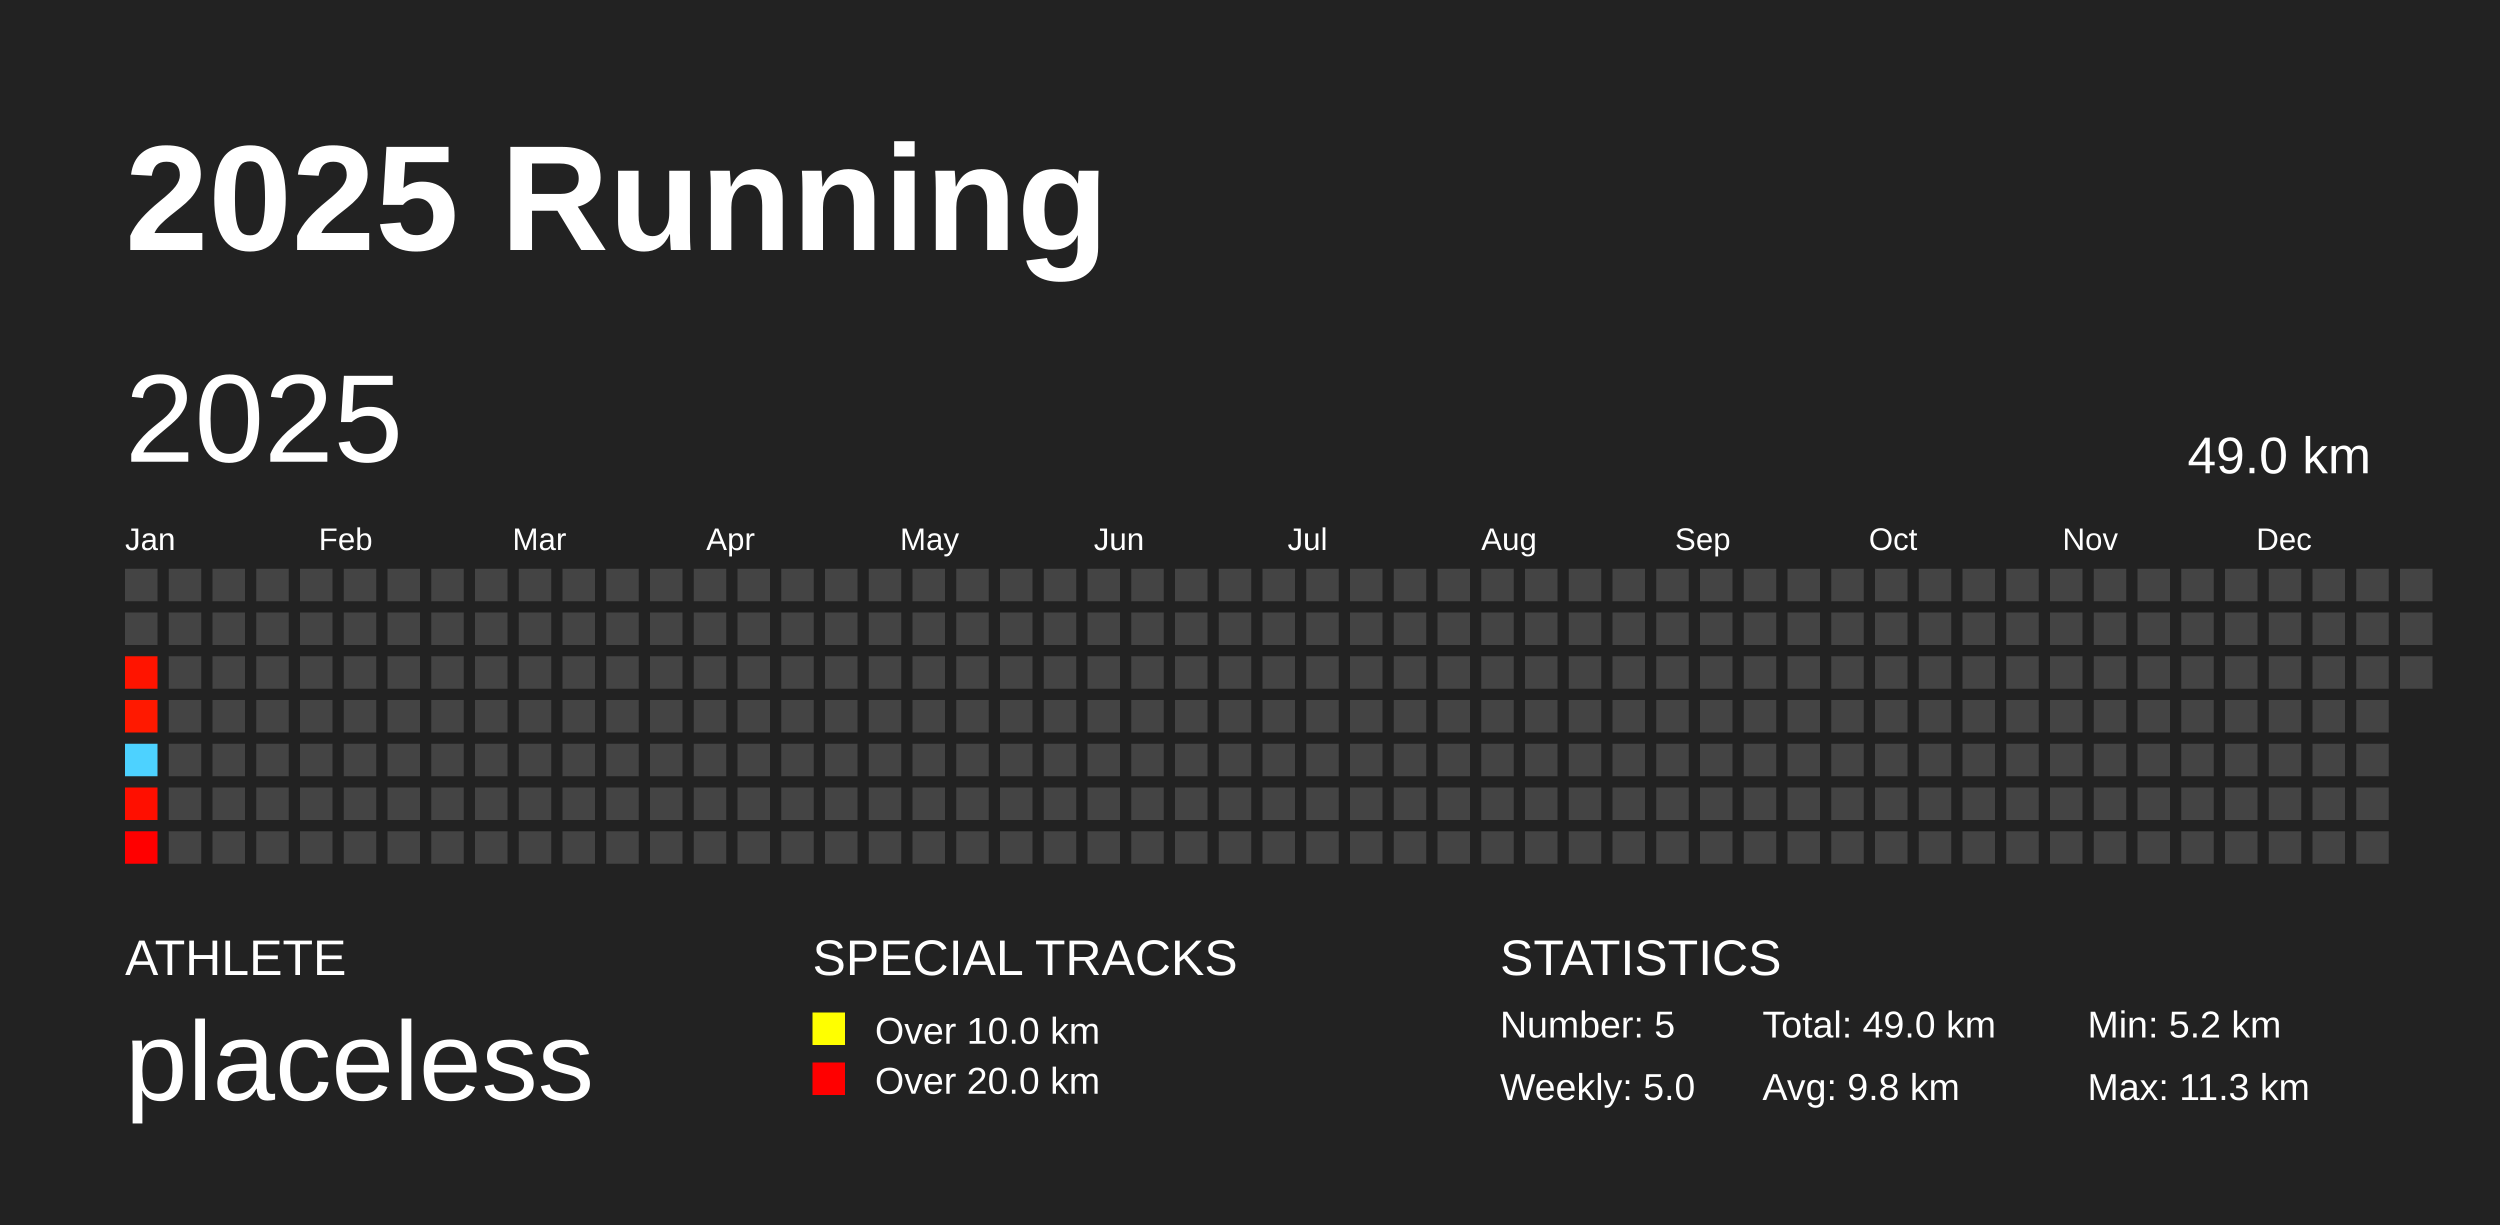
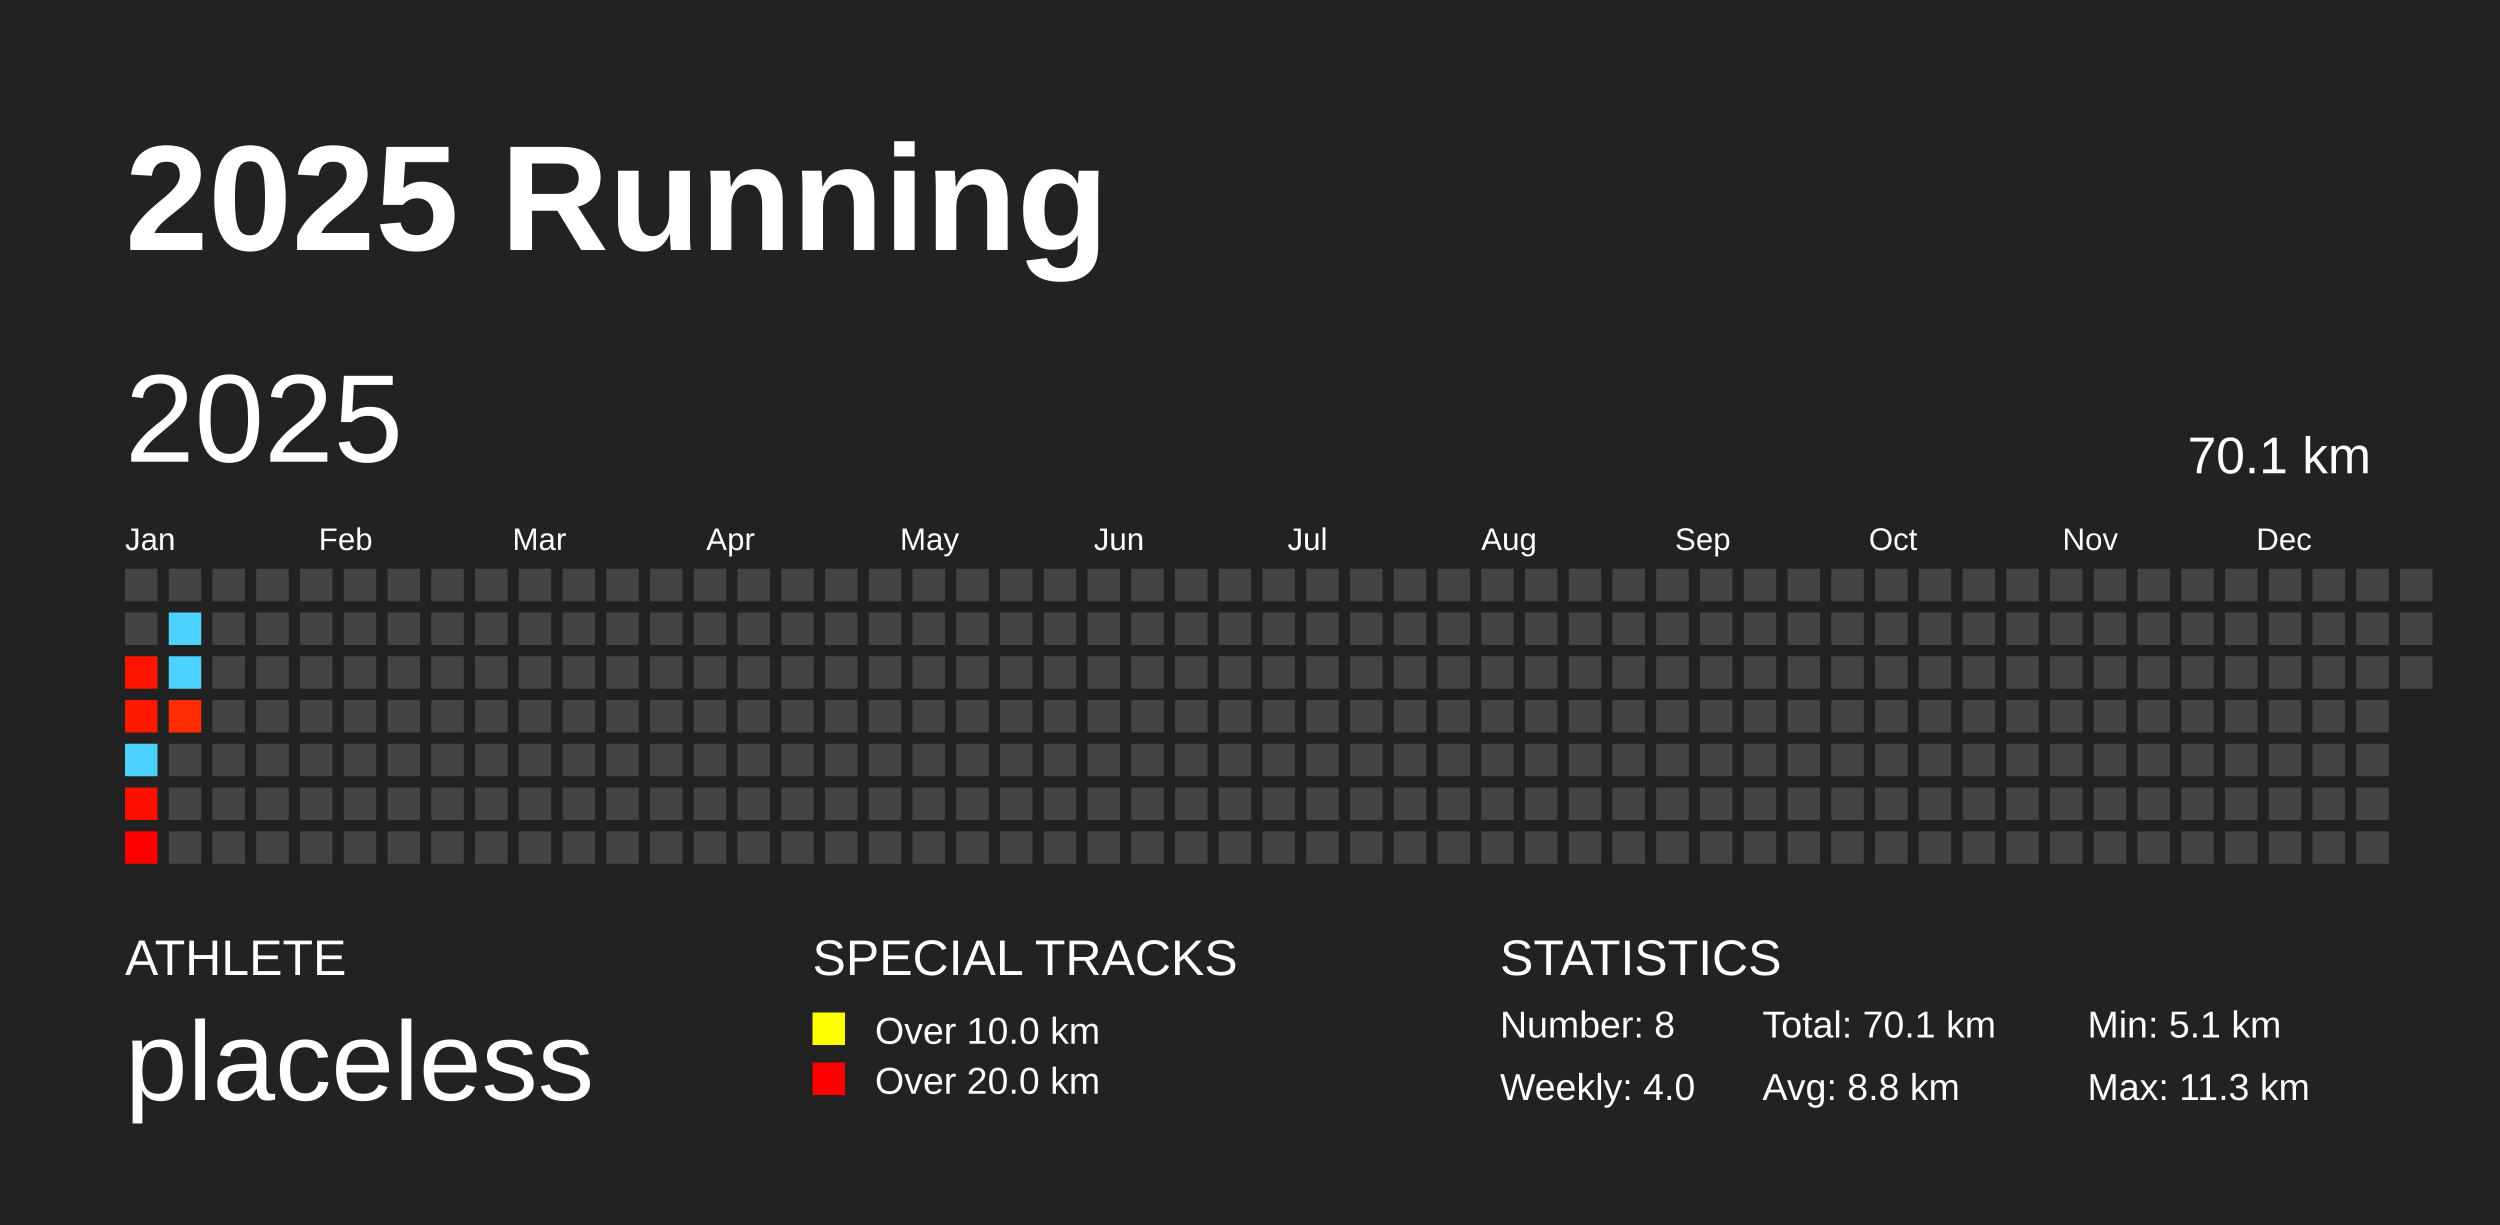
<svg xmlns="http://www.w3.org/2000/svg" baseProfile="full" height="98mm" version="1.1" viewBox="0,0,200,98" width="200mm">
  <defs />
  <rect fill="#222222" height="98" width="200" x="0" y="0" />
  <text fill="#FFFFFF" style="font-size:12px; font-family:Arial; font-weight:bold;" x="10" y="20">2025 Running</text>
  <text fill="#FFFFFF" style="font-size:4px; font-family:Arial" x="10" y="78">ATHLETE</text>
  <text fill="#FFFFFF" style="font-size:9px; font-family:Arial" x="10" y="88">placeless</text>
  <text fill="#FFFFFF" style="font-size:4px; font-family:Arial" x="65" y="78">SPECIAL TRACKS</text>
  <rect fill="yellow" height="2.6" width="2.6" x="65" y="81" />
  <text fill="#FFFFFF" style="font-size:3px; font-family:Arial" x="70" y="83.5">Over 10.0 km</text>
  <rect fill="red" height="2.6" width="2.6" x="65" y="85" />
  <text fill="#FFFFFF" style="font-size:3px; font-family:Arial" x="70" y="87.5">Over 20.0 km</text>
  <text fill="#FFFFFF" style="font-size:4px; font-family:Arial" x="120" y="78">STATISTICS</text>
-   <text fill="#FFFFFF" style="font-size:3px; font-family:Arial" x="120" y="83">Number: 5</text>
-   <text fill="#FFFFFF" style="font-size:3px; font-family:Arial" x="120" y="88">Weekly: 5.0</text>
-   <text fill="#FFFFFF" style="font-size:3px; font-family:Arial" x="141" y="83">Total: 49.0 km</text>
-   <text fill="#FFFFFF" style="font-size:3px; font-family:Arial" x="141" y="88">Avg: 9.8 km</text>
-   <text fill="#FFFFFF" style="font-size:3px; font-family:Arial" x="167" y="83">Min: 5.2 km</text>
+   <text fill="#FFFFFF" style="font-size:3px; font-family:Arial" x="120" y="83">Number: 8</text>
+   <text fill="#FFFFFF" style="font-size:3px; font-family:Arial" x="120" y="88">Weekly: 4.0</text>
+   <text fill="#FFFFFF" style="font-size:3px; font-family:Arial" x="141" y="83">Total: 70.1 km</text>
+   <text fill="#FFFFFF" style="font-size:3px; font-family:Arial" x="141" y="88">Avg: 8.8 km</text>
+   <text fill="#FFFFFF" style="font-size:3px; font-family:Arial" x="167" y="83">Min: 5.1 km</text>
  <text fill="#FFFFFF" style="font-size:3px; font-family:Arial" x="167" y="88">Max: 11.3 km</text>
  <text dominant-baseline="hanging" fill="#FFFFFF" style="font-size:10.0px; font-family:Arial;" x="10" y="30">2025</text>
-   <text dominant-baseline="hanging" fill="#FFFFFF" style="font-size:4.125px; font-family:Arial;" x="175" y="35">49.0 km</text>
+   <text dominant-baseline="hanging" fill="#FFFFFF" style="font-size:4.125px; font-family:Arial;" x="175" y="35">70.1 km</text>
  <text fill="#FFFFFF" style="font-size:2.5px; font-family:Arial" x="10.0" y="44">Jan</text>
  <text fill="#FFFFFF" style="font-size:2.5px; font-family:Arial" x="25.5" y="44">Feb</text>
  <text fill="#FFFFFF" style="font-size:2.5px; font-family:Arial" x="41.0" y="44">Mar</text>
  <text fill="#FFFFFF" style="font-size:2.5px; font-family:Arial" x="56.5" y="44">Apr</text>
  <text fill="#FFFFFF" style="font-size:2.5px; font-family:Arial" x="72.0" y="44">May</text>
  <text fill="#FFFFFF" style="font-size:2.5px; font-family:Arial" x="87.5" y="44">Jun</text>
  <text fill="#FFFFFF" style="font-size:2.5px; font-family:Arial" x="103.0" y="44">Jul</text>
  <text fill="#FFFFFF" style="font-size:2.5px; font-family:Arial" x="118.5" y="44">Aug</text>
  <text fill="#FFFFFF" style="font-size:2.5px; font-family:Arial" x="134.0" y="44">Sep</text>
  <text fill="#FFFFFF" style="font-size:2.5px; font-family:Arial" x="149.5" y="44">Oct</text>
  <text fill="#FFFFFF" style="font-size:2.5px; font-family:Arial" x="165.0" y="44">Nov</text>
  <text fill="#FFFFFF" style="font-size:2.5px; font-family:Arial" x="180.5" y="44">Dec</text>
  <rect fill="#444444" height="2.6" width="2.6" x="10.0" y="45.5" />
  <rect fill="#444444" height="2.6" width="2.6" x="10.0" y="49.0" />
  <rect fill="#ff1400" height="2.6" width="2.6" x="10.0" y="52.5" />
-   <rect fill="#ff1900" height="2.6" width="2.6" x="10.0" y="56.0" />
+   <rect fill="#ff1800" height="2.6" width="2.6" x="10.0" y="56.0" />
  <rect fill="#4dd2ff" height="2.6" width="2.6" x="10.0" y="59.5" />
  <rect fill="#ff0f00" height="2.6" width="2.6" x="10.0" y="63.0" />
  <rect fill="#ff0000" height="2.6" width="2.6" x="10.0" y="66.5" />
  <rect fill="#444444" height="2.6" width="2.6" x="13.5" y="45.5" />
-   <rect fill="#444444" height="2.6" width="2.6" x="13.5" y="49.0" />
-   <rect fill="#444444" height="2.6" width="2.6" x="13.5" y="52.5" />
-   <rect fill="#444444" height="2.6" width="2.6" x="13.5" y="56.0" />
+   <rect fill="#4dd2ff" height="2.6" width="2.6" x="13.5" y="49.0" />
+   <rect fill="#4dd2ff" height="2.6" width="2.6" x="13.5" y="52.5" />
+   <rect fill="#ff2d00" height="2.6" width="2.6" x="13.5" y="56.0" />
  <rect fill="#444444" height="2.6" width="2.6" x="13.5" y="59.5" />
  <rect fill="#444444" height="2.6" width="2.6" x="13.5" y="63.0" />
  <rect fill="#444444" height="2.6" width="2.6" x="13.5" y="66.5" />
  <rect fill="#444444" height="2.6" width="2.6" x="17.0" y="45.5" />
  <rect fill="#444444" height="2.6" width="2.6" x="17.0" y="49.0" />
  <rect fill="#444444" height="2.6" width="2.6" x="17.0" y="52.5" />
  <rect fill="#444444" height="2.6" width="2.6" x="17.0" y="56.0" />
  <rect fill="#444444" height="2.6" width="2.6" x="17.0" y="59.5" />
  <rect fill="#444444" height="2.6" width="2.6" x="17.0" y="63.0" />
  <rect fill="#444444" height="2.6" width="2.6" x="17.0" y="66.5" />
  <rect fill="#444444" height="2.6" width="2.6" x="20.5" y="45.5" />
  <rect fill="#444444" height="2.6" width="2.6" x="20.5" y="49.0" />
  <rect fill="#444444" height="2.6" width="2.6" x="20.5" y="52.5" />
  <rect fill="#444444" height="2.6" width="2.6" x="20.5" y="56.0" />
  <rect fill="#444444" height="2.6" width="2.6" x="20.5" y="59.5" />
  <rect fill="#444444" height="2.6" width="2.6" x="20.5" y="63.0" />
  <rect fill="#444444" height="2.6" width="2.6" x="20.5" y="66.5" />
  <rect fill="#444444" height="2.6" width="2.6" x="24.0" y="45.5" />
  <rect fill="#444444" height="2.6" width="2.6" x="24.0" y="49.0" />
  <rect fill="#444444" height="2.6" width="2.6" x="24.0" y="52.5" />
  <rect fill="#444444" height="2.6" width="2.6" x="24.0" y="56.0" />
  <rect fill="#444444" height="2.6" width="2.6" x="24.0" y="59.5" />
  <rect fill="#444444" height="2.6" width="2.6" x="24.0" y="63.0" />
  <rect fill="#444444" height="2.6" width="2.6" x="24.0" y="66.5" />
  <rect fill="#444444" height="2.6" width="2.6" x="27.5" y="45.5" />
  <rect fill="#444444" height="2.6" width="2.6" x="27.5" y="49.0" />
  <rect fill="#444444" height="2.6" width="2.6" x="27.5" y="52.5" />
  <rect fill="#444444" height="2.6" width="2.6" x="27.5" y="56.0" />
  <rect fill="#444444" height="2.6" width="2.6" x="27.5" y="59.5" />
  <rect fill="#444444" height="2.6" width="2.6" x="27.5" y="63.0" />
  <rect fill="#444444" height="2.6" width="2.6" x="27.5" y="66.5" />
  <rect fill="#444444" height="2.6" width="2.6" x="31.0" y="45.5" />
  <rect fill="#444444" height="2.6" width="2.6" x="31.0" y="49.0" />
  <rect fill="#444444" height="2.6" width="2.6" x="31.0" y="52.5" />
  <rect fill="#444444" height="2.6" width="2.6" x="31.0" y="56.0" />
  <rect fill="#444444" height="2.6" width="2.6" x="31.0" y="59.5" />
  <rect fill="#444444" height="2.6" width="2.6" x="31.0" y="63.0" />
  <rect fill="#444444" height="2.6" width="2.6" x="31.0" y="66.5" />
  <rect fill="#444444" height="2.6" width="2.6" x="34.5" y="45.5" />
  <rect fill="#444444" height="2.6" width="2.6" x="34.5" y="49.0" />
  <rect fill="#444444" height="2.6" width="2.6" x="34.5" y="52.5" />
  <rect fill="#444444" height="2.6" width="2.6" x="34.5" y="56.0" />
  <rect fill="#444444" height="2.6" width="2.6" x="34.5" y="59.5" />
  <rect fill="#444444" height="2.6" width="2.6" x="34.5" y="63.0" />
  <rect fill="#444444" height="2.6" width="2.6" x="34.5" y="66.5" />
  <rect fill="#444444" height="2.6" width="2.6" x="38.0" y="45.5" />
  <rect fill="#444444" height="2.6" width="2.6" x="38.0" y="49.0" />
  <rect fill="#444444" height="2.6" width="2.6" x="38.0" y="52.5" />
  <rect fill="#444444" height="2.6" width="2.6" x="38.0" y="56.0" />
  <rect fill="#444444" height="2.6" width="2.6" x="38.0" y="59.5" />
  <rect fill="#444444" height="2.6" width="2.6" x="38.0" y="63.0" />
  <rect fill="#444444" height="2.6" width="2.6" x="38.0" y="66.5" />
  <rect fill="#444444" height="2.6" width="2.6" x="41.5" y="45.5" />
  <rect fill="#444444" height="2.6" width="2.6" x="41.5" y="49.0" />
  <rect fill="#444444" height="2.6" width="2.6" x="41.5" y="52.5" />
  <rect fill="#444444" height="2.6" width="2.6" x="41.5" y="56.0" />
  <rect fill="#444444" height="2.6" width="2.6" x="41.5" y="59.5" />
  <rect fill="#444444" height="2.6" width="2.6" x="41.5" y="63.0" />
  <rect fill="#444444" height="2.6" width="2.6" x="41.5" y="66.5" />
  <rect fill="#444444" height="2.6" width="2.6" x="45.0" y="45.5" />
  <rect fill="#444444" height="2.6" width="2.6" x="45.0" y="49.0" />
  <rect fill="#444444" height="2.6" width="2.6" x="45.0" y="52.5" />
  <rect fill="#444444" height="2.6" width="2.6" x="45.0" y="56.0" />
  <rect fill="#444444" height="2.6" width="2.6" x="45.0" y="59.5" />
  <rect fill="#444444" height="2.6" width="2.6" x="45.0" y="63.0" />
  <rect fill="#444444" height="2.6" width="2.6" x="45.0" y="66.5" />
  <rect fill="#444444" height="2.6" width="2.6" x="48.5" y="45.5" />
  <rect fill="#444444" height="2.6" width="2.6" x="48.5" y="49.0" />
  <rect fill="#444444" height="2.6" width="2.6" x="48.5" y="52.5" />
  <rect fill="#444444" height="2.6" width="2.6" x="48.5" y="56.0" />
  <rect fill="#444444" height="2.6" width="2.6" x="48.5" y="59.5" />
  <rect fill="#444444" height="2.6" width="2.6" x="48.5" y="63.0" />
  <rect fill="#444444" height="2.6" width="2.6" x="48.5" y="66.5" />
  <rect fill="#444444" height="2.6" width="2.6" x="52.0" y="45.5" />
  <rect fill="#444444" height="2.6" width="2.6" x="52.0" y="49.0" />
  <rect fill="#444444" height="2.6" width="2.6" x="52.0" y="52.5" />
  <rect fill="#444444" height="2.6" width="2.6" x="52.0" y="56.0" />
  <rect fill="#444444" height="2.6" width="2.6" x="52.0" y="59.5" />
  <rect fill="#444444" height="2.6" width="2.6" x="52.0" y="63.0" />
  <rect fill="#444444" height="2.6" width="2.6" x="52.0" y="66.5" />
  <rect fill="#444444" height="2.6" width="2.6" x="55.5" y="45.5" />
  <rect fill="#444444" height="2.6" width="2.6" x="55.5" y="49.0" />
  <rect fill="#444444" height="2.6" width="2.6" x="55.5" y="52.5" />
  <rect fill="#444444" height="2.6" width="2.6" x="55.5" y="56.0" />
  <rect fill="#444444" height="2.6" width="2.6" x="55.5" y="59.5" />
  <rect fill="#444444" height="2.6" width="2.6" x="55.5" y="63.0" />
  <rect fill="#444444" height="2.6" width="2.6" x="55.5" y="66.5" />
  <rect fill="#444444" height="2.6" width="2.6" x="59.0" y="45.5" />
  <rect fill="#444444" height="2.6" width="2.6" x="59.0" y="49.0" />
  <rect fill="#444444" height="2.6" width="2.6" x="59.0" y="52.5" />
  <rect fill="#444444" height="2.6" width="2.6" x="59.0" y="56.0" />
  <rect fill="#444444" height="2.6" width="2.6" x="59.0" y="59.5" />
  <rect fill="#444444" height="2.6" width="2.6" x="59.0" y="63.0" />
  <rect fill="#444444" height="2.6" width="2.6" x="59.0" y="66.5" />
  <rect fill="#444444" height="2.6" width="2.6" x="62.5" y="45.5" />
  <rect fill="#444444" height="2.6" width="2.6" x="62.5" y="49.0" />
  <rect fill="#444444" height="2.6" width="2.6" x="62.5" y="52.5" />
  <rect fill="#444444" height="2.6" width="2.6" x="62.5" y="56.0" />
  <rect fill="#444444" height="2.6" width="2.6" x="62.5" y="59.5" />
  <rect fill="#444444" height="2.6" width="2.6" x="62.5" y="63.0" />
  <rect fill="#444444" height="2.6" width="2.6" x="62.5" y="66.5" />
  <rect fill="#444444" height="2.6" width="2.6" x="66.0" y="45.5" />
  <rect fill="#444444" height="2.6" width="2.6" x="66.0" y="49.0" />
  <rect fill="#444444" height="2.6" width="2.6" x="66.0" y="52.5" />
  <rect fill="#444444" height="2.6" width="2.6" x="66.0" y="56.0" />
  <rect fill="#444444" height="2.6" width="2.6" x="66.0" y="59.5" />
  <rect fill="#444444" height="2.6" width="2.6" x="66.0" y="63.0" />
  <rect fill="#444444" height="2.6" width="2.6" x="66.0" y="66.5" />
  <rect fill="#444444" height="2.6" width="2.6" x="69.5" y="45.5" />
  <rect fill="#444444" height="2.6" width="2.6" x="69.5" y="49.0" />
  <rect fill="#444444" height="2.6" width="2.6" x="69.5" y="52.5" />
  <rect fill="#444444" height="2.6" width="2.6" x="69.5" y="56.0" />
  <rect fill="#444444" height="2.6" width="2.6" x="69.5" y="59.5" />
  <rect fill="#444444" height="2.6" width="2.6" x="69.5" y="63.0" />
  <rect fill="#444444" height="2.6" width="2.6" x="69.5" y="66.5" />
  <rect fill="#444444" height="2.6" width="2.6" x="73.0" y="45.5" />
  <rect fill="#444444" height="2.6" width="2.6" x="73.0" y="49.0" />
  <rect fill="#444444" height="2.6" width="2.6" x="73.0" y="52.5" />
  <rect fill="#444444" height="2.6" width="2.6" x="73.0" y="56.0" />
  <rect fill="#444444" height="2.6" width="2.6" x="73.0" y="59.5" />
  <rect fill="#444444" height="2.6" width="2.6" x="73.0" y="63.0" />
  <rect fill="#444444" height="2.6" width="2.6" x="73.0" y="66.5" />
  <rect fill="#444444" height="2.6" width="2.6" x="76.5" y="45.5" />
  <rect fill="#444444" height="2.6" width="2.6" x="76.5" y="49.0" />
  <rect fill="#444444" height="2.6" width="2.6" x="76.5" y="52.5" />
  <rect fill="#444444" height="2.6" width="2.6" x="76.5" y="56.0" />
  <rect fill="#444444" height="2.6" width="2.6" x="76.5" y="59.5" />
  <rect fill="#444444" height="2.6" width="2.6" x="76.5" y="63.0" />
  <rect fill="#444444" height="2.6" width="2.6" x="76.5" y="66.5" />
  <rect fill="#444444" height="2.6" width="2.6" x="80.0" y="45.5" />
  <rect fill="#444444" height="2.6" width="2.6" x="80.0" y="49.0" />
  <rect fill="#444444" height="2.6" width="2.6" x="80.0" y="52.5" />
  <rect fill="#444444" height="2.6" width="2.6" x="80.0" y="56.0" />
  <rect fill="#444444" height="2.6" width="2.6" x="80.0" y="59.5" />
  <rect fill="#444444" height="2.6" width="2.6" x="80.0" y="63.0" />
  <rect fill="#444444" height="2.6" width="2.6" x="80.0" y="66.5" />
  <rect fill="#444444" height="2.6" width="2.6" x="83.5" y="45.5" />
  <rect fill="#444444" height="2.6" width="2.6" x="83.5" y="49.0" />
  <rect fill="#444444" height="2.6" width="2.6" x="83.5" y="52.5" />
  <rect fill="#444444" height="2.6" width="2.6" x="83.5" y="56.0" />
  <rect fill="#444444" height="2.6" width="2.6" x="83.5" y="59.5" />
  <rect fill="#444444" height="2.6" width="2.6" x="83.5" y="63.0" />
  <rect fill="#444444" height="2.6" width="2.6" x="83.5" y="66.5" />
  <rect fill="#444444" height="2.6" width="2.6" x="87.0" y="45.5" />
  <rect fill="#444444" height="2.6" width="2.6" x="87.0" y="49.0" />
  <rect fill="#444444" height="2.6" width="2.6" x="87.0" y="52.5" />
  <rect fill="#444444" height="2.6" width="2.6" x="87.0" y="56.0" />
  <rect fill="#444444" height="2.6" width="2.6" x="87.0" y="59.5" />
  <rect fill="#444444" height="2.6" width="2.6" x="87.0" y="63.0" />
  <rect fill="#444444" height="2.6" width="2.6" x="87.0" y="66.5" />
  <rect fill="#444444" height="2.6" width="2.6" x="90.5" y="45.5" />
  <rect fill="#444444" height="2.6" width="2.6" x="90.5" y="49.0" />
  <rect fill="#444444" height="2.6" width="2.6" x="90.5" y="52.5" />
  <rect fill="#444444" height="2.6" width="2.6" x="90.5" y="56.0" />
  <rect fill="#444444" height="2.6" width="2.6" x="90.5" y="59.5" />
  <rect fill="#444444" height="2.6" width="2.6" x="90.5" y="63.0" />
  <rect fill="#444444" height="2.6" width="2.6" x="90.5" y="66.5" />
  <rect fill="#444444" height="2.6" width="2.6" x="94.0" y="45.5" />
  <rect fill="#444444" height="2.6" width="2.6" x="94.0" y="49.0" />
  <rect fill="#444444" height="2.6" width="2.6" x="94.0" y="52.5" />
  <rect fill="#444444" height="2.6" width="2.6" x="94.0" y="56.0" />
  <rect fill="#444444" height="2.6" width="2.6" x="94.0" y="59.5" />
  <rect fill="#444444" height="2.6" width="2.6" x="94.0" y="63.0" />
  <rect fill="#444444" height="2.6" width="2.6" x="94.0" y="66.5" />
  <rect fill="#444444" height="2.6" width="2.6" x="97.5" y="45.5" />
  <rect fill="#444444" height="2.6" width="2.6" x="97.5" y="49.0" />
  <rect fill="#444444" height="2.6" width="2.6" x="97.5" y="52.5" />
  <rect fill="#444444" height="2.6" width="2.6" x="97.5" y="56.0" />
  <rect fill="#444444" height="2.6" width="2.6" x="97.5" y="59.5" />
  <rect fill="#444444" height="2.6" width="2.6" x="97.5" y="63.0" />
  <rect fill="#444444" height="2.6" width="2.6" x="97.5" y="66.5" />
  <rect fill="#444444" height="2.6" width="2.6" x="101.0" y="45.5" />
  <rect fill="#444444" height="2.6" width="2.6" x="101.0" y="49.0" />
  <rect fill="#444444" height="2.6" width="2.6" x="101.0" y="52.5" />
  <rect fill="#444444" height="2.6" width="2.6" x="101.0" y="56.0" />
  <rect fill="#444444" height="2.6" width="2.6" x="101.0" y="59.5" />
  <rect fill="#444444" height="2.6" width="2.6" x="101.0" y="63.0" />
  <rect fill="#444444" height="2.6" width="2.6" x="101.0" y="66.5" />
  <rect fill="#444444" height="2.6" width="2.6" x="104.5" y="45.5" />
  <rect fill="#444444" height="2.6" width="2.6" x="104.5" y="49.0" />
  <rect fill="#444444" height="2.6" width="2.6" x="104.5" y="52.5" />
  <rect fill="#444444" height="2.6" width="2.6" x="104.5" y="56.0" />
  <rect fill="#444444" height="2.6" width="2.6" x="104.5" y="59.5" />
  <rect fill="#444444" height="2.6" width="2.6" x="104.5" y="63.0" />
  <rect fill="#444444" height="2.6" width="2.6" x="104.5" y="66.5" />
  <rect fill="#444444" height="2.6" width="2.6" x="108.0" y="45.5" />
  <rect fill="#444444" height="2.6" width="2.6" x="108.0" y="49.0" />
  <rect fill="#444444" height="2.6" width="2.6" x="108.0" y="52.5" />
  <rect fill="#444444" height="2.6" width="2.6" x="108.0" y="56.0" />
  <rect fill="#444444" height="2.6" width="2.6" x="108.0" y="59.5" />
  <rect fill="#444444" height="2.6" width="2.6" x="108.0" y="63.0" />
  <rect fill="#444444" height="2.6" width="2.6" x="108.0" y="66.5" />
  <rect fill="#444444" height="2.6" width="2.6" x="111.5" y="45.5" />
  <rect fill="#444444" height="2.6" width="2.6" x="111.5" y="49.0" />
  <rect fill="#444444" height="2.6" width="2.6" x="111.5" y="52.5" />
  <rect fill="#444444" height="2.6" width="2.6" x="111.5" y="56.0" />
  <rect fill="#444444" height="2.6" width="2.6" x="111.5" y="59.5" />
  <rect fill="#444444" height="2.6" width="2.6" x="111.5" y="63.0" />
  <rect fill="#444444" height="2.6" width="2.6" x="111.5" y="66.5" />
  <rect fill="#444444" height="2.6" width="2.6" x="115.0" y="45.5" />
  <rect fill="#444444" height="2.6" width="2.6" x="115.0" y="49.0" />
  <rect fill="#444444" height="2.6" width="2.6" x="115.0" y="52.5" />
  <rect fill="#444444" height="2.6" width="2.6" x="115.0" y="56.0" />
  <rect fill="#444444" height="2.6" width="2.6" x="115.0" y="59.5" />
  <rect fill="#444444" height="2.6" width="2.6" x="115.0" y="63.0" />
  <rect fill="#444444" height="2.6" width="2.6" x="115.0" y="66.5" />
  <rect fill="#444444" height="2.6" width="2.6" x="118.5" y="45.5" />
  <rect fill="#444444" height="2.6" width="2.6" x="118.5" y="49.0" />
  <rect fill="#444444" height="2.6" width="2.6" x="118.5" y="52.5" />
  <rect fill="#444444" height="2.6" width="2.6" x="118.5" y="56.0" />
  <rect fill="#444444" height="2.6" width="2.6" x="118.5" y="59.5" />
  <rect fill="#444444" height="2.6" width="2.6" x="118.5" y="63.0" />
  <rect fill="#444444" height="2.6" width="2.6" x="118.5" y="66.5" />
  <rect fill="#444444" height="2.6" width="2.6" x="122.0" y="45.5" />
  <rect fill="#444444" height="2.6" width="2.6" x="122.0" y="49.0" />
  <rect fill="#444444" height="2.6" width="2.6" x="122.0" y="52.5" />
  <rect fill="#444444" height="2.6" width="2.6" x="122.0" y="56.0" />
  <rect fill="#444444" height="2.6" width="2.6" x="122.0" y="59.5" />
  <rect fill="#444444" height="2.6" width="2.6" x="122.0" y="63.0" />
  <rect fill="#444444" height="2.6" width="2.6" x="122.0" y="66.5" />
  <rect fill="#444444" height="2.6" width="2.6" x="125.5" y="45.5" />
  <rect fill="#444444" height="2.6" width="2.6" x="125.5" y="49.0" />
  <rect fill="#444444" height="2.6" width="2.6" x="125.5" y="52.5" />
  <rect fill="#444444" height="2.6" width="2.6" x="125.5" y="56.0" />
  <rect fill="#444444" height="2.6" width="2.6" x="125.5" y="59.5" />
  <rect fill="#444444" height="2.6" width="2.6" x="125.5" y="63.0" />
  <rect fill="#444444" height="2.6" width="2.6" x="125.5" y="66.5" />
  <rect fill="#444444" height="2.6" width="2.6" x="129.0" y="45.5" />
  <rect fill="#444444" height="2.6" width="2.6" x="129.0" y="49.0" />
  <rect fill="#444444" height="2.6" width="2.6" x="129.0" y="52.5" />
  <rect fill="#444444" height="2.6" width="2.6" x="129.0" y="56.0" />
  <rect fill="#444444" height="2.6" width="2.6" x="129.0" y="59.5" />
  <rect fill="#444444" height="2.6" width="2.6" x="129.0" y="63.0" />
  <rect fill="#444444" height="2.6" width="2.6" x="129.0" y="66.5" />
  <rect fill="#444444" height="2.6" width="2.6" x="132.5" y="45.5" />
  <rect fill="#444444" height="2.6" width="2.6" x="132.5" y="49.0" />
  <rect fill="#444444" height="2.6" width="2.6" x="132.5" y="52.5" />
  <rect fill="#444444" height="2.6" width="2.6" x="132.5" y="56.0" />
  <rect fill="#444444" height="2.6" width="2.6" x="132.5" y="59.5" />
  <rect fill="#444444" height="2.6" width="2.6" x="132.5" y="63.0" />
  <rect fill="#444444" height="2.6" width="2.6" x="132.5" y="66.5" />
  <rect fill="#444444" height="2.6" width="2.6" x="136.0" y="45.5" />
  <rect fill="#444444" height="2.6" width="2.6" x="136.0" y="49.0" />
  <rect fill="#444444" height="2.6" width="2.6" x="136.0" y="52.5" />
  <rect fill="#444444" height="2.6" width="2.6" x="136.0" y="56.0" />
  <rect fill="#444444" height="2.6" width="2.6" x="136.0" y="59.5" />
  <rect fill="#444444" height="2.6" width="2.6" x="136.0" y="63.0" />
  <rect fill="#444444" height="2.6" width="2.6" x="136.0" y="66.5" />
  <rect fill="#444444" height="2.6" width="2.6" x="139.5" y="45.5" />
  <rect fill="#444444" height="2.6" width="2.6" x="139.5" y="49.0" />
  <rect fill="#444444" height="2.6" width="2.6" x="139.5" y="52.5" />
  <rect fill="#444444" height="2.6" width="2.6" x="139.5" y="56.0" />
  <rect fill="#444444" height="2.6" width="2.6" x="139.5" y="59.5" />
  <rect fill="#444444" height="2.6" width="2.6" x="139.5" y="63.0" />
  <rect fill="#444444" height="2.6" width="2.6" x="139.5" y="66.5" />
  <rect fill="#444444" height="2.6" width="2.6" x="143.0" y="45.5" />
  <rect fill="#444444" height="2.6" width="2.6" x="143.0" y="49.0" />
  <rect fill="#444444" height="2.6" width="2.6" x="143.0" y="52.5" />
  <rect fill="#444444" height="2.6" width="2.6" x="143.0" y="56.0" />
  <rect fill="#444444" height="2.6" width="2.6" x="143.0" y="59.5" />
  <rect fill="#444444" height="2.6" width="2.6" x="143.0" y="63.0" />
  <rect fill="#444444" height="2.6" width="2.6" x="143.0" y="66.5" />
  <rect fill="#444444" height="2.6" width="2.6" x="146.5" y="45.5" />
  <rect fill="#444444" height="2.6" width="2.6" x="146.5" y="49.0" />
  <rect fill="#444444" height="2.6" width="2.6" x="146.5" y="52.5" />
  <rect fill="#444444" height="2.6" width="2.6" x="146.5" y="56.0" />
  <rect fill="#444444" height="2.6" width="2.6" x="146.5" y="59.5" />
  <rect fill="#444444" height="2.6" width="2.6" x="146.5" y="63.0" />
  <rect fill="#444444" height="2.6" width="2.6" x="146.5" y="66.5" />
  <rect fill="#444444" height="2.6" width="2.6" x="150.0" y="45.5" />
  <rect fill="#444444" height="2.6" width="2.6" x="150.0" y="49.0" />
  <rect fill="#444444" height="2.6" width="2.6" x="150.0" y="52.5" />
  <rect fill="#444444" height="2.6" width="2.6" x="150.0" y="56.0" />
  <rect fill="#444444" height="2.6" width="2.6" x="150.0" y="59.5" />
  <rect fill="#444444" height="2.6" width="2.6" x="150.0" y="63.0" />
  <rect fill="#444444" height="2.6" width="2.6" x="150.0" y="66.5" />
  <rect fill="#444444" height="2.6" width="2.6" x="153.5" y="45.5" />
  <rect fill="#444444" height="2.6" width="2.6" x="153.5" y="49.0" />
  <rect fill="#444444" height="2.6" width="2.6" x="153.5" y="52.5" />
  <rect fill="#444444" height="2.6" width="2.6" x="153.5" y="56.0" />
  <rect fill="#444444" height="2.6" width="2.6" x="153.5" y="59.5" />
  <rect fill="#444444" height="2.6" width="2.6" x="153.5" y="63.0" />
  <rect fill="#444444" height="2.6" width="2.6" x="153.5" y="66.5" />
  <rect fill="#444444" height="2.6" width="2.6" x="157.0" y="45.5" />
  <rect fill="#444444" height="2.6" width="2.6" x="157.0" y="49.0" />
  <rect fill="#444444" height="2.6" width="2.6" x="157.0" y="52.5" />
  <rect fill="#444444" height="2.6" width="2.6" x="157.0" y="56.0" />
  <rect fill="#444444" height="2.6" width="2.6" x="157.0" y="59.5" />
  <rect fill="#444444" height="2.6" width="2.6" x="157.0" y="63.0" />
  <rect fill="#444444" height="2.6" width="2.6" x="157.0" y="66.5" />
  <rect fill="#444444" height="2.6" width="2.6" x="160.5" y="45.5" />
  <rect fill="#444444" height="2.6" width="2.6" x="160.5" y="49.0" />
  <rect fill="#444444" height="2.6" width="2.6" x="160.5" y="52.5" />
  <rect fill="#444444" height="2.6" width="2.6" x="160.5" y="56.0" />
  <rect fill="#444444" height="2.6" width="2.6" x="160.5" y="59.5" />
  <rect fill="#444444" height="2.6" width="2.6" x="160.5" y="63.0" />
  <rect fill="#444444" height="2.6" width="2.6" x="160.5" y="66.5" />
  <rect fill="#444444" height="2.6" width="2.6" x="164.0" y="45.5" />
  <rect fill="#444444" height="2.6" width="2.6" x="164.0" y="49.0" />
  <rect fill="#444444" height="2.6" width="2.6" x="164.0" y="52.5" />
  <rect fill="#444444" height="2.6" width="2.6" x="164.0" y="56.0" />
  <rect fill="#444444" height="2.6" width="2.6" x="164.0" y="59.5" />
  <rect fill="#444444" height="2.6" width="2.6" x="164.0" y="63.0" />
  <rect fill="#444444" height="2.6" width="2.6" x="164.0" y="66.5" />
  <rect fill="#444444" height="2.6" width="2.6" x="167.5" y="45.5" />
  <rect fill="#444444" height="2.6" width="2.6" x="167.5" y="49.0" />
  <rect fill="#444444" height="2.6" width="2.6" x="167.5" y="52.5" />
  <rect fill="#444444" height="2.6" width="2.6" x="167.5" y="56.0" />
  <rect fill="#444444" height="2.6" width="2.6" x="167.5" y="59.5" />
  <rect fill="#444444" height="2.6" width="2.6" x="167.5" y="63.0" />
  <rect fill="#444444" height="2.6" width="2.6" x="167.5" y="66.5" />
  <rect fill="#444444" height="2.6" width="2.6" x="171.0" y="45.5" />
  <rect fill="#444444" height="2.6" width="2.6" x="171.0" y="49.0" />
  <rect fill="#444444" height="2.6" width="2.6" x="171.0" y="52.5" />
  <rect fill="#444444" height="2.6" width="2.6" x="171.0" y="56.0" />
  <rect fill="#444444" height="2.6" width="2.6" x="171.0" y="59.5" />
  <rect fill="#444444" height="2.6" width="2.6" x="171.0" y="63.0" />
  <rect fill="#444444" height="2.6" width="2.6" x="171.0" y="66.5" />
  <rect fill="#444444" height="2.6" width="2.6" x="174.5" y="45.5" />
  <rect fill="#444444" height="2.6" width="2.6" x="174.5" y="49.0" />
  <rect fill="#444444" height="2.6" width="2.6" x="174.5" y="52.5" />
  <rect fill="#444444" height="2.6" width="2.6" x="174.5" y="56.0" />
  <rect fill="#444444" height="2.6" width="2.6" x="174.5" y="59.5" />
  <rect fill="#444444" height="2.6" width="2.6" x="174.5" y="63.0" />
  <rect fill="#444444" height="2.6" width="2.6" x="174.5" y="66.5" />
  <rect fill="#444444" height="2.6" width="2.6" x="178.0" y="45.5" />
  <rect fill="#444444" height="2.6" width="2.6" x="178.0" y="49.0" />
  <rect fill="#444444" height="2.6" width="2.6" x="178.0" y="52.5" />
  <rect fill="#444444" height="2.6" width="2.6" x="178.0" y="56.0" />
  <rect fill="#444444" height="2.6" width="2.6" x="178.0" y="59.5" />
  <rect fill="#444444" height="2.6" width="2.6" x="178.0" y="63.0" />
  <rect fill="#444444" height="2.6" width="2.6" x="178.0" y="66.5" />
  <rect fill="#444444" height="2.6" width="2.6" x="181.5" y="45.5" />
  <rect fill="#444444" height="2.6" width="2.6" x="181.5" y="49.0" />
  <rect fill="#444444" height="2.6" width="2.6" x="181.5" y="52.5" />
  <rect fill="#444444" height="2.6" width="2.6" x="181.5" y="56.0" />
  <rect fill="#444444" height="2.6" width="2.6" x="181.5" y="59.5" />
  <rect fill="#444444" height="2.6" width="2.6" x="181.5" y="63.0" />
  <rect fill="#444444" height="2.6" width="2.6" x="181.5" y="66.5" />
  <rect fill="#444444" height="2.6" width="2.6" x="185.0" y="45.5" />
  <rect fill="#444444" height="2.6" width="2.6" x="185.0" y="49.0" />
  <rect fill="#444444" height="2.6" width="2.6" x="185.0" y="52.5" />
  <rect fill="#444444" height="2.6" width="2.6" x="185.0" y="56.0" />
  <rect fill="#444444" height="2.6" width="2.6" x="185.0" y="59.5" />
  <rect fill="#444444" height="2.6" width="2.6" x="185.0" y="63.0" />
  <rect fill="#444444" height="2.6" width="2.6" x="185.0" y="66.5" />
  <rect fill="#444444" height="2.6" width="2.6" x="188.5" y="45.5" />
  <rect fill="#444444" height="2.6" width="2.6" x="188.5" y="49.0" />
  <rect fill="#444444" height="2.6" width="2.6" x="188.5" y="52.5" />
  <rect fill="#444444" height="2.6" width="2.6" x="188.5" y="56.0" />
  <rect fill="#444444" height="2.6" width="2.6" x="188.5" y="59.5" />
  <rect fill="#444444" height="2.6" width="2.6" x="188.5" y="63.0" />
  <rect fill="#444444" height="2.6" width="2.6" x="188.5" y="66.5" />
  <rect fill="#444444" height="2.6" width="2.6" x="192.0" y="45.5" />
  <rect fill="#444444" height="2.6" width="2.6" x="192.0" y="49.0" />
  <rect fill="#444444" height="2.6" width="2.6" x="192.0" y="52.5" />
</svg>
